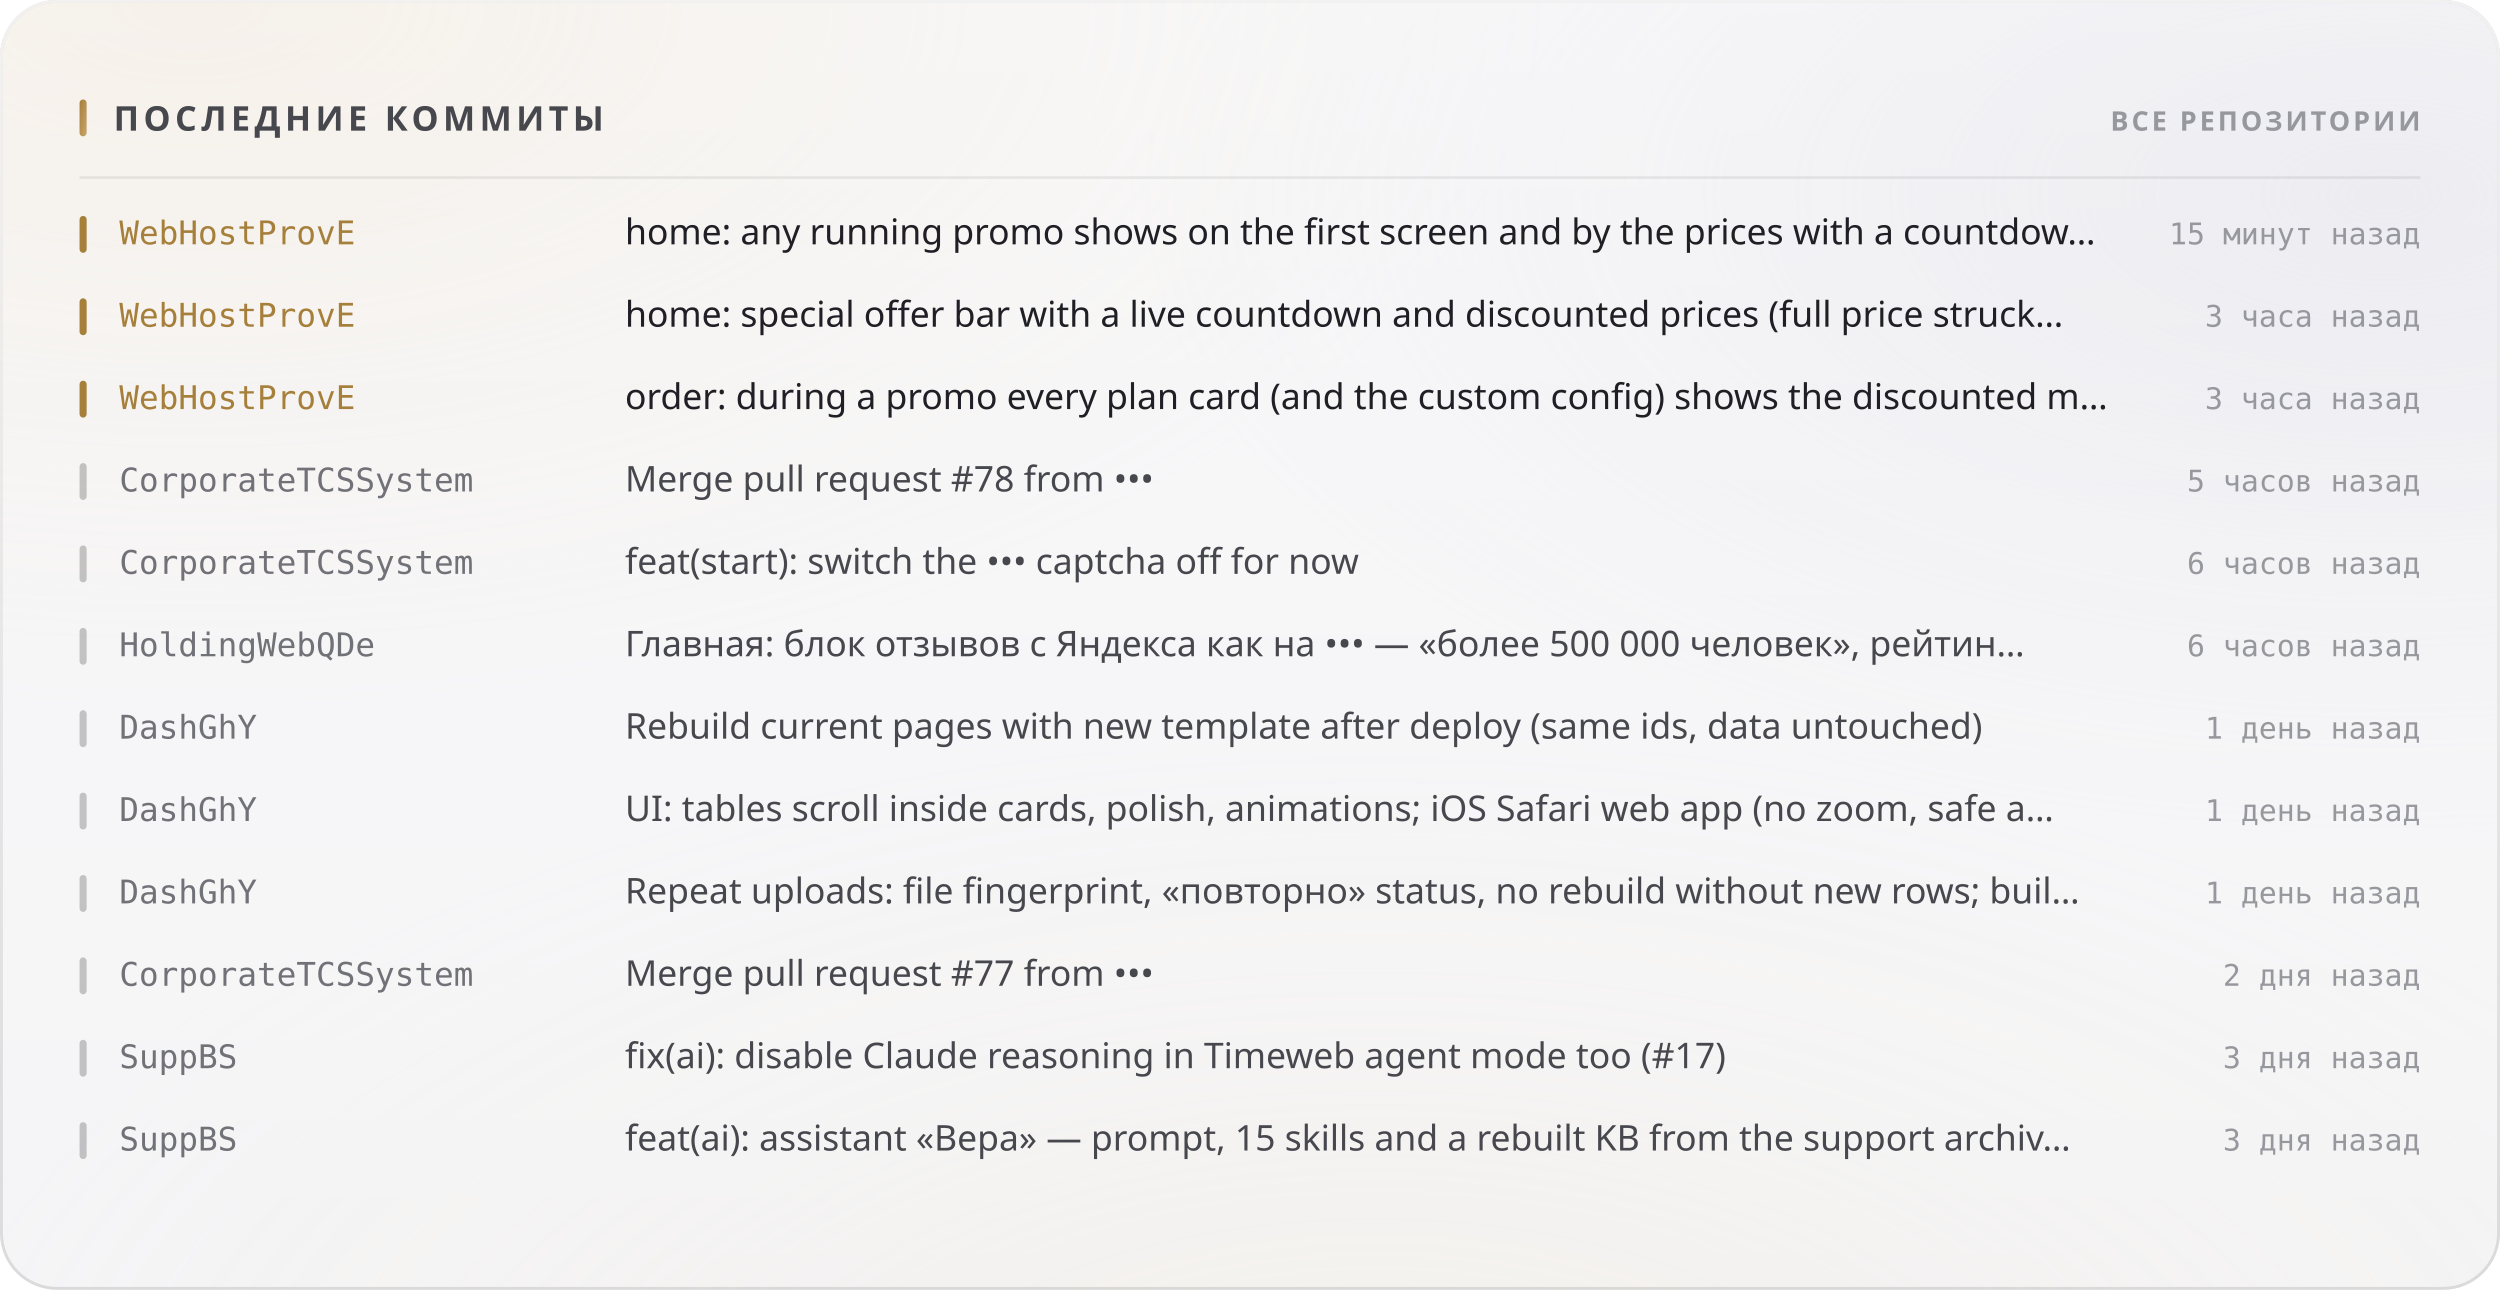
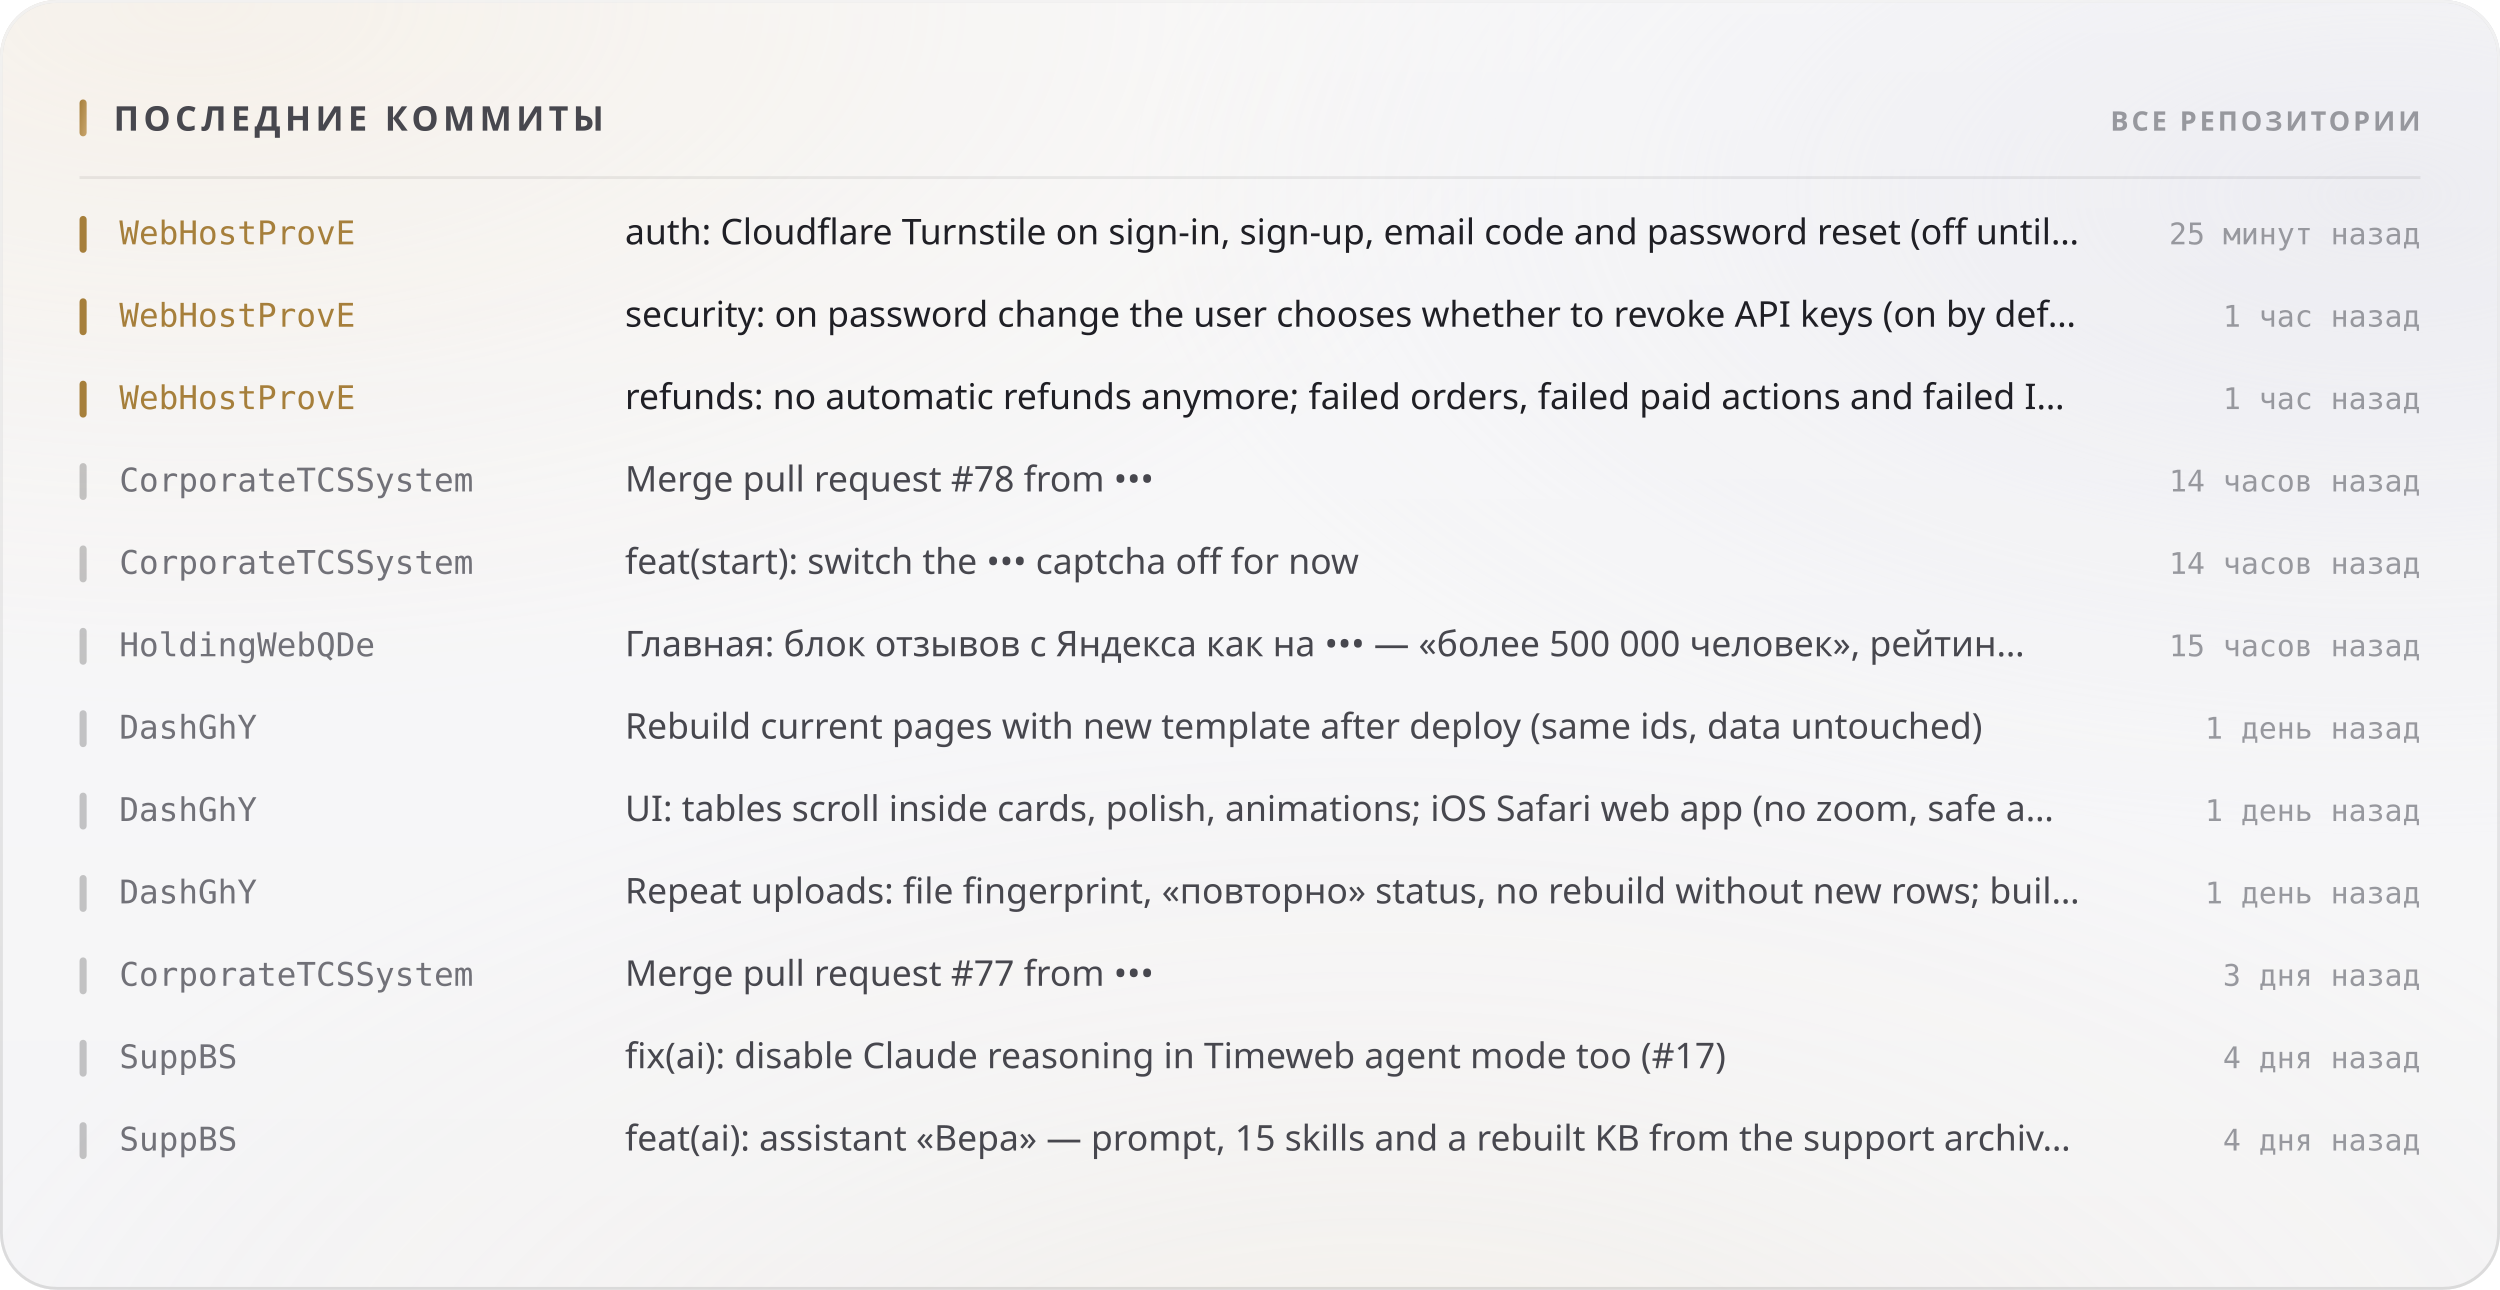
<svg xmlns="http://www.w3.org/2000/svg" width="880" height="454" viewBox="0 0 880 454" role="img">
  <style>
  text { font-family: -apple-system, BlinkMacSystemFont, 'Segoe UI', 'Noto Sans', Helvetica, Arial, sans-serif; }
  .mono { font-family: ui-monospace, 'SF Mono', 'Cascadia Mono', 'DejaVu Sans Mono', Menlo, Consolas, monospace; font-variant-numeric: tabular-nums; }
  .caps { letter-spacing: .1em; text-transform: uppercase; }

  @keyframes sheen  { from { transform: translateX(-120%); } to { transform: translateX(260%); } }
  @keyframes rise   { from { opacity: 0; transform: translateY(6px); } to { opacity: 1; transform: none; } }
  @keyframes slide  { from { opacity: 0; transform: translateX(-8px); } to { opacity: 1; transform: none; } }
  @keyframes grow   { from { transform: scaleY(0); } to { transform: scaleY(1); } }
  @keyframes widen  { from { transform: scaleX(0); } to { transform: scaleX(1); } }
  @keyframes draw   { from { stroke-dashoffset: 200; } to { stroke-dashoffset: 0; } }

  .sheen { animation: sheen 5.5s cubic-bezier(.45,0,.2,1) infinite; }
  .rise  { animation: rise .5s cubic-bezier(.16,1,.3,1) both; }
  .slide { animation: slide .42s cubic-bezier(.16,1,.3,1) both; }
  .bar   { transform-box: fill-box; transform-origin: 50% 100%;
           animation: grow .62s cubic-bezier(.16,1,.3,1) both; }
  .fill  { transform-box: fill-box; transform-origin: 0% 50%;
           animation: widen .8s cubic-bezier(.16,1,.3,1) both; }
  /* The hidden start state lives in the keyframes, never in the static rule.
     A renderer that ignores CSS animations then falls back to the FINISHED
     state — a drawn line, visible text — instead of an empty panel. */
  .spark { stroke-dasharray: 200;
           animation: draw 1.1s cubic-bezier(.16,1,.3,1) both; }

  @media (prefers-reduced-motion: reduce) {
    .sheen { animation: none; opacity: 0; }
    .rise, .slide, .bar, .fill, .spark { animation: none; opacity: 1; transform: none;
                                         stroke-dashoffset: 0; }
  }</style>
  <defs>
    <filter id="grain5" x="0" y="0" width="100%" height="100%">
      <feTurbulence type="fractalNoise" baseFrequency="0.85" numOctaves="3" stitchTiles="stitch" />
      <feColorMatrix type="saturate" values="0" />
    </filter>
    <linearGradient id="accent1" x1="0" y1="0" x2="1" y2="1">
      <stop offset="0%" stop-color="#a67f3b" />
      <stop offset="100%" stop-color="#c8a56c" />
    </linearGradient>
    <radialGradient id="aurora6" cx="0.08" cy="0" r="0.55">
      <stop offset="0%" stop-color="#e7c99a" stop-opacity="0.28" />
      <stop offset="55%" stop-color="#e7c99a" stop-opacity="0.098" />
      <stop offset="100%" stop-color="#e7c99a" stop-opacity="0" />
    </radialGradient>
    <radialGradient id="aurora7" cx="0.95" cy="0.15" r="0.5">
      <stop offset="0%" stop-color="#ccccdb" stop-opacity="0.45" />
      <stop offset="55%" stop-color="#ccccdb" stop-opacity="0.158" />
      <stop offset="100%" stop-color="#ccccdb" stop-opacity="0" />
    </radialGradient>
    <radialGradient id="aurora8" cx="0.55" cy="1.15" r="0.6">
      <stop offset="0%" stop-color="#ead4b3" stop-opacity="0.2" />
      <stop offset="55%" stop-color="#ead4b3" stop-opacity="0.07" />
      <stop offset="100%" stop-color="#ead4b3" stop-opacity="0" />
    </radialGradient>
    <linearGradient id="glass2" x1="0" y1="0" x2="0" y2="1">
      <stop offset="0%" stop-color="#ffffff" stop-opacity="0.42" />
      <stop offset="100%" stop-color="#ffffff" stop-opacity="0.16" />
    </linearGradient>
    <linearGradient id="rim3" x1="0" y1="0" x2="0" y2="1">
      <stop offset="0%" stop-color="#ffffff" stop-opacity="0.7" />
      <stop offset="100%" stop-color="#ffffff" stop-opacity="0.15" />
    </linearGradient>
    <linearGradient id="spec4" x1="0" y1="0" x2="1" y2="0">
      <stop offset="0%" stop-color="#ffffff" stop-opacity="0" />
      <stop offset="35%" stop-color="#ffffff" stop-opacity="0.72" />
      <stop offset="70%" stop-color="#ffffff" stop-opacity="0.252" />
      <stop offset="100%" stop-color="#ffffff" stop-opacity="0" />
    </linearGradient>
  </defs>
  <rect width="880" height="454" rx="20" fill="#f3f3f5" />
  <rect width="880" height="454" rx="20" fill="url(#aurora6)" />
  <rect width="880" height="454" rx="20" fill="url(#aurora7)" />
  <rect width="880" height="454" rx="20" fill="url(#aurora8)" />
  <rect width="880" height="454" rx="20" fill="url(#glass2)" />
  <rect width="880" height="454" rx="20" filter="url(#grain5)" opacity="0.06" style="mix-blend-mode:overlay" />
  <rect x=".5" y=".5" width="879" height="453" rx="19.5" fill="none" stroke="rgba(10,10,12,0.14)" />
  <rect x=".5" y=".5" width="879" height="453" rx="19.5" fill="none" stroke="url(#rim3)" />
  <path d="M20 1 H860" stroke="url(#spec4)" stroke-width="1.2" fill="none" />
  <rect x="28" y="35" width="2.5" height="13" rx="1.25" fill="url(#accent1)" />
  <text x="40" y="46" font-size="12" font-weight="700" fill="#47474e" letter-spacing="0.13em">ПОСЛЕДНИЕ КОММИТЫ</text>
  <text x="852" y="46" font-size="9.5" font-weight="600" fill="#97989e" text-anchor="end" letter-spacing="0.11em">ВСЕ РЕПОЗИТОРИИ</text>
  <path d="M28 62.5 H852" stroke="rgba(10,10,12,0.07)" stroke-width="1" />
  <g class="slide" opacity="1" style="">
    <rect x="28" y="76" width="2.5" height="13" rx="1.25" fill="#a67f3b" />
    <text x="42" y="86" font-size="11.5" font-weight="500" fill="#a67f3b" class="mono">WebHostProvE</text>
-     <text x="220" y="86" font-size="12.5" font-weight="400" fill="#1f1f25">home: any running promo shows on the first screen and by the prices with a countdow…</text>
-     <text x="852" y="86" font-size="10.5" font-weight="400" fill="#97989e" text-anchor="end" class="mono">15 минут назад</text>
+     <text x="220" y="86" font-size="12.5" font-weight="400" fill="#1f1f25">auth: Cloudflare Turnstile on sign-in, sign-up, email code and password reset (off until…</text>
+     <text x="852" y="86" font-size="10.5" font-weight="400" fill="#97989e" text-anchor="end" class="mono">25 минут назад</text>
  </g>
  <g class="slide" opacity="1" style=" animation-delay:0.022s;">
    <rect x="28" y="105" width="2.5" height="13" rx="1.25" fill="#a67f3b" />
    <text x="42" y="115" font-size="11.5" font-weight="500" fill="#a67f3b" class="mono">WebHostProvE</text>
-     <text x="220" y="115" font-size="12.5" font-weight="400" fill="#1f1f25">home: special offer bar with a live countdown and discounted prices (full price struck…</text>
-     <text x="852" y="115" font-size="10.5" font-weight="400" fill="#97989e" text-anchor="end" class="mono">3 часа назад</text>
+     <text x="220" y="115" font-size="12.5" font-weight="400" fill="#1f1f25">security: on password change the user chooses whether to revoke API keys (on by def…</text>
+     <text x="852" y="115" font-size="10.5" font-weight="400" fill="#97989e" text-anchor="end" class="mono">1 час назад</text>
  </g>
  <g class="slide" opacity="1" style=" animation-delay:0.044s;">
    <rect x="28" y="134" width="2.5" height="13" rx="1.25" fill="#a67f3b" />
    <text x="42" y="144" font-size="11.5" font-weight="500" fill="#a67f3b" class="mono">WebHostProvE</text>
-     <text x="220" y="144" font-size="12.5" font-weight="400" fill="#1f1f25">order: during a promo every plan card (and the custom config) shows the discounted m…</text>
-     <text x="852" y="144" font-size="10.5" font-weight="400" fill="#97989e" text-anchor="end" class="mono">3 часа назад</text>
+     <text x="220" y="144" font-size="12.5" font-weight="400" fill="#1f1f25">refunds: no automatic refunds anymore; failed orders, failed paid actions and failed I…</text>
+     <text x="852" y="144" font-size="10.5" font-weight="400" fill="#97989e" text-anchor="end" class="mono">1 час назад</text>
  </g>
  <g class="slide" opacity="1" style=" animation-delay:0.066s;">
    <rect x="28" y="163" width="2.5" height="13" rx="1.25" fill="rgba(10,10,12,0.22)" />
    <text x="42" y="173" font-size="11.5" font-weight="500" fill="#717178" class="mono">CorporateTCSSystem</text>
    <text x="220" y="173" font-size="12.5" font-weight="400" fill="#47474e">Merge pull request #78 from •••</text>
-     <text x="852" y="173" font-size="10.5" font-weight="400" fill="#97989e" text-anchor="end" class="mono">5 часов назад</text>
+     <text x="852" y="173" font-size="10.5" font-weight="400" fill="#97989e" text-anchor="end" class="mono">14 часов назад</text>
  </g>
  <g class="slide" opacity="1" style=" animation-delay:0.088s;">
    <rect x="28" y="192" width="2.5" height="13" rx="1.25" fill="rgba(10,10,12,0.22)" />
    <text x="42" y="202" font-size="11.5" font-weight="500" fill="#717178" class="mono">CorporateTCSSystem</text>
    <text x="220" y="202" font-size="12.5" font-weight="400" fill="#47474e">feat(start): switch the ••• captcha off for now</text>
-     <text x="852" y="202" font-size="10.5" font-weight="400" fill="#97989e" text-anchor="end" class="mono">6 часов назад</text>
+     <text x="852" y="202" font-size="10.5" font-weight="400" fill="#97989e" text-anchor="end" class="mono">14 часов назад</text>
  </g>
  <g class="slide" opacity="1" style=" animation-delay:0.110s;">
    <rect x="28" y="221" width="2.5" height="13" rx="1.25" fill="rgba(10,10,12,0.22)" />
    <text x="42" y="231" font-size="11.5" font-weight="500" fill="#717178" class="mono">HoldingWebQDe</text>
    <text x="220" y="231" font-size="12.5" font-weight="400" fill="#47474e">Главная: блок отзывов с Яндекса как на ••• — «более 500 000 человек», рейтин…</text>
-     <text x="852" y="231" font-size="10.5" font-weight="400" fill="#97989e" text-anchor="end" class="mono">6 часов назад</text>
+     <text x="852" y="231" font-size="10.5" font-weight="400" fill="#97989e" text-anchor="end" class="mono">15 часов назад</text>
  </g>
  <g class="slide" opacity="1" style=" animation-delay:0.132s;">
    <rect x="28" y="250" width="2.5" height="13" rx="1.25" fill="rgba(10,10,12,0.22)" />
    <text x="42" y="260" font-size="11.5" font-weight="500" fill="#717178" class="mono">DashGhY</text>
    <text x="220" y="260" font-size="12.5" font-weight="400" fill="#47474e">Rebuild current pages with new template after deploy (same ids, data untouched)</text>
    <text x="852" y="260" font-size="10.5" font-weight="400" fill="#97989e" text-anchor="end" class="mono">1 день назад</text>
  </g>
  <g class="slide" opacity="1" style=" animation-delay:0.154s;">
    <rect x="28" y="279" width="2.5" height="13" rx="1.25" fill="rgba(10,10,12,0.22)" />
    <text x="42" y="289" font-size="11.5" font-weight="500" fill="#717178" class="mono">DashGhY</text>
    <text x="220" y="289" font-size="12.5" font-weight="400" fill="#47474e">UI: tables scroll inside cards, polish, animations; iOS Safari web app (no zoom, safe a…</text>
    <text x="852" y="289" font-size="10.5" font-weight="400" fill="#97989e" text-anchor="end" class="mono">1 день назад</text>
  </g>
  <g class="slide" opacity="1" style=" animation-delay:0.176s;">
    <rect x="28" y="308" width="2.5" height="13" rx="1.25" fill="rgba(10,10,12,0.22)" />
    <text x="42" y="318" font-size="11.5" font-weight="500" fill="#717178" class="mono">DashGhY</text>
    <text x="220" y="318" font-size="12.5" font-weight="400" fill="#47474e">Repeat uploads: file fingerprint, «повторно» status, no rebuild without new rows; buil…</text>
    <text x="852" y="318" font-size="10.5" font-weight="400" fill="#97989e" text-anchor="end" class="mono">1 день назад</text>
  </g>
  <g class="slide" opacity="1" style=" animation-delay:0.198s;">
    <rect x="28" y="337" width="2.5" height="13" rx="1.25" fill="rgba(10,10,12,0.22)" />
    <text x="42" y="347" font-size="11.5" font-weight="500" fill="#717178" class="mono">CorporateTCSSystem</text>
    <text x="220" y="347" font-size="12.5" font-weight="400" fill="#47474e">Merge pull request #77 from •••</text>
-     <text x="852" y="347" font-size="10.5" font-weight="400" fill="#97989e" text-anchor="end" class="mono">2 дня назад</text>
+     <text x="852" y="347" font-size="10.5" font-weight="400" fill="#97989e" text-anchor="end" class="mono">3 дня назад</text>
  </g>
  <g class="slide" opacity="1" style=" animation-delay:0.220s;">
    <rect x="28" y="366" width="2.5" height="13" rx="1.25" fill="rgba(10,10,12,0.22)" />
    <text x="42" y="376" font-size="11.5" font-weight="500" fill="#717178" class="mono">SuppBS</text>
    <text x="220" y="376" font-size="12.5" font-weight="400" fill="#47474e">fix(ai): disable Claude reasoning in Timeweb agent mode too (#17)</text>
-     <text x="852" y="376" font-size="10.5" font-weight="400" fill="#97989e" text-anchor="end" class="mono">3 дня назад</text>
+     <text x="852" y="376" font-size="10.5" font-weight="400" fill="#97989e" text-anchor="end" class="mono">4 дня назад</text>
  </g>
  <g class="slide" opacity="1" style=" animation-delay:0.242s;">
    <rect x="28" y="395" width="2.5" height="13" rx="1.25" fill="rgba(10,10,12,0.22)" />
    <text x="42" y="405" font-size="11.5" font-weight="500" fill="#717178" class="mono">SuppBS</text>
    <text x="220" y="405" font-size="12.5" font-weight="400" fill="#47474e">feat(ai): assistant «Вера» — prompt, 15 skills and a rebuilt KB from the support archiv…</text>
-     <text x="852" y="405" font-size="10.5" font-weight="400" fill="#97989e" text-anchor="end" class="mono">3 дня назад</text>
+     <text x="852" y="405" font-size="10.5" font-weight="400" fill="#97989e" text-anchor="end" class="mono">4 дня назад</text>
  </g>
</svg>
